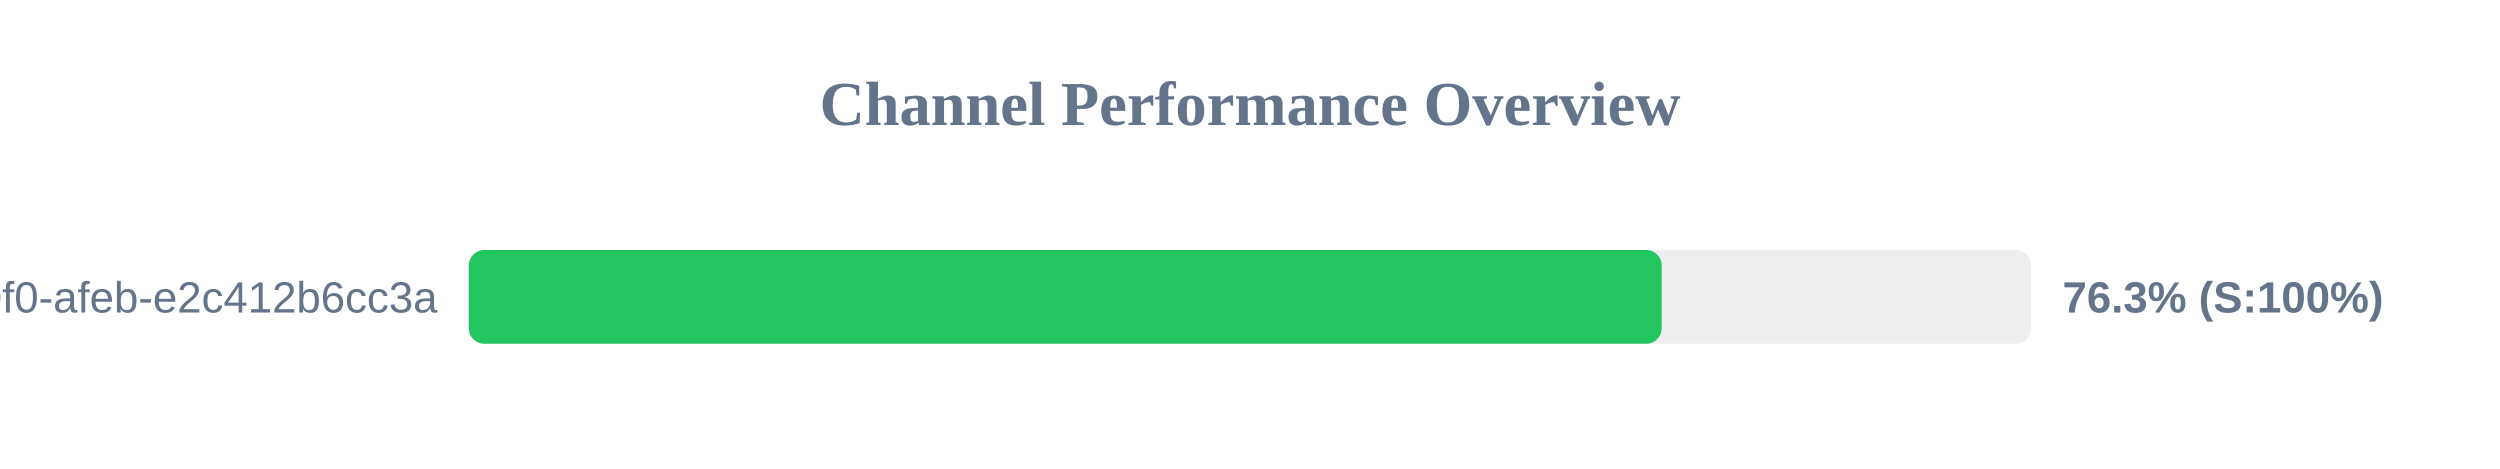
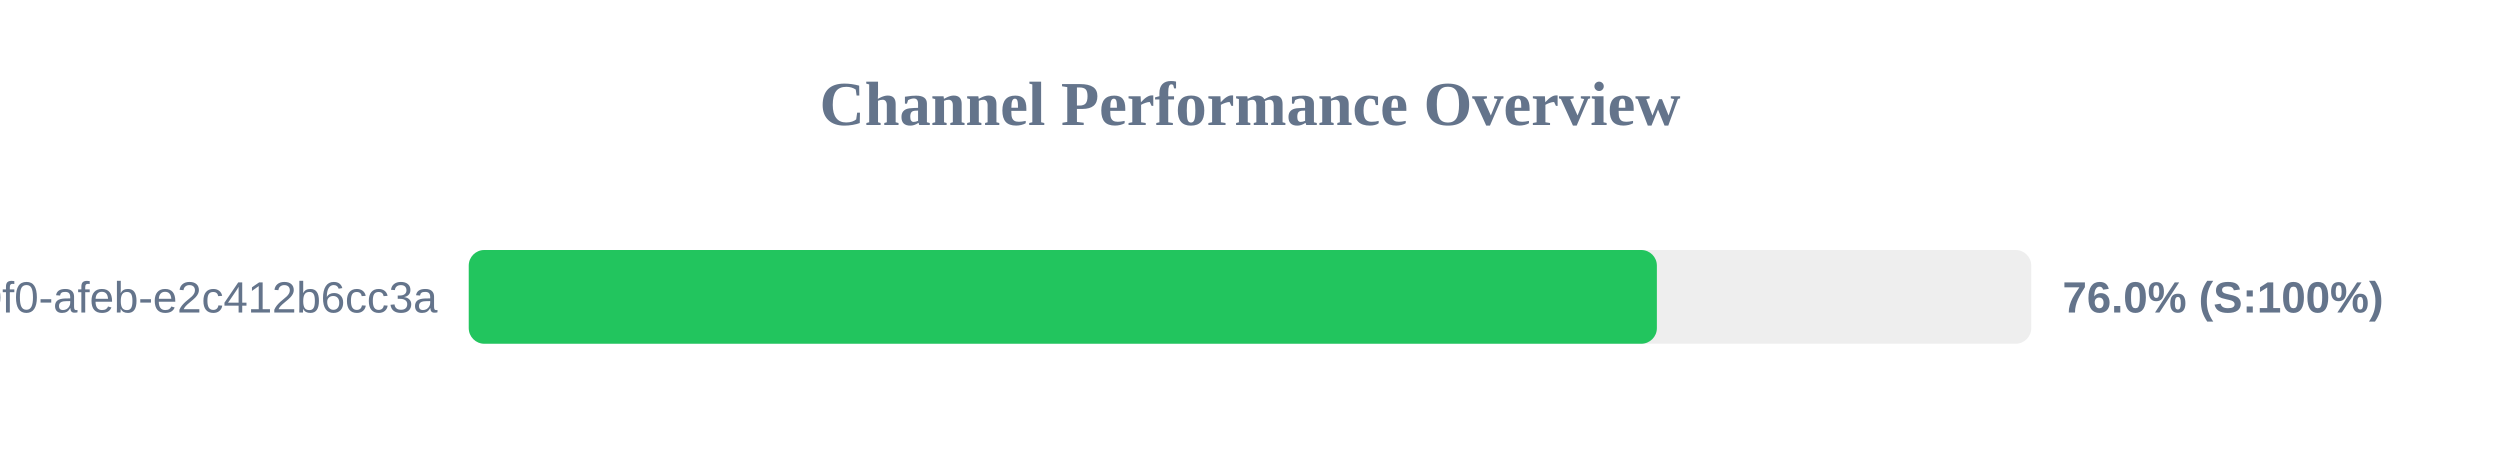
<svg xmlns="http://www.w3.org/2000/svg" width="800" height="150" version="1.1">
  <style>
        .row { font: 14px Arial; fill: #64748b; }
        .score { font: bold 14px Arial; fill: #64748b; }
    </style>
  <text x="400" y="40" text-anchor="middle" font-size="20px" font-weight="bold" fill="#64748b">Channel Performance Overview</text>
  <rect x="150" y="80" width="500" height="30" fill="#eee" rx="5" />
-   <rect x="150" y="80" width="381.75" height="30" fill="#22c55e" rx="5" />
+   <rect x="150" y="80" width="380.2" height="30" fill="#22c55e" rx="5" />
  <text x="140" y="100" text-anchor="end" class="row">?uuid=c6e02cd8-ce11-40f0-afeb-e2c412b6cc3a</text>
-   <text x="660" y="100" text-anchor="start" class="score">76.3% (S:100%)</text>
+   <text x="660" y="100" text-anchor="start" class="score">76.0% (S:100%)</text>
</svg>
